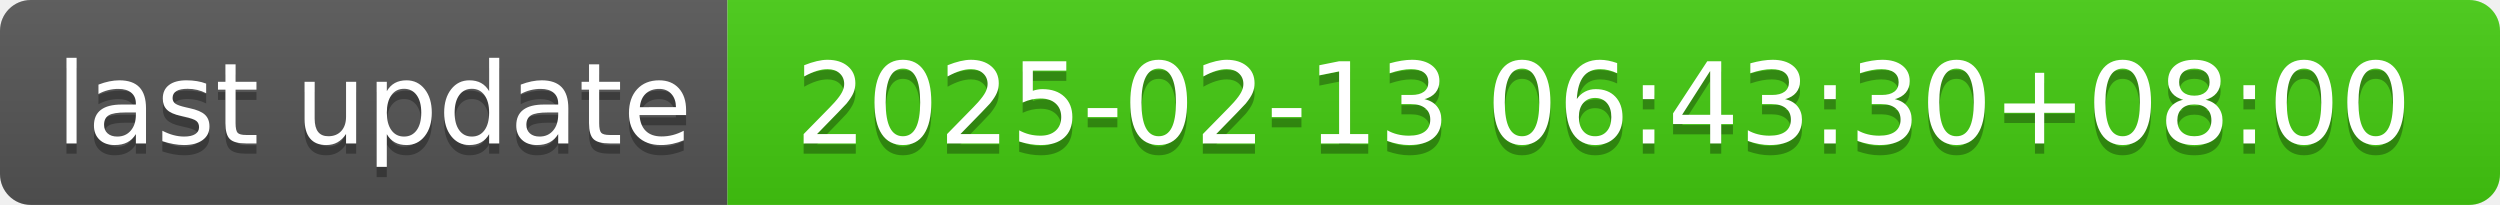
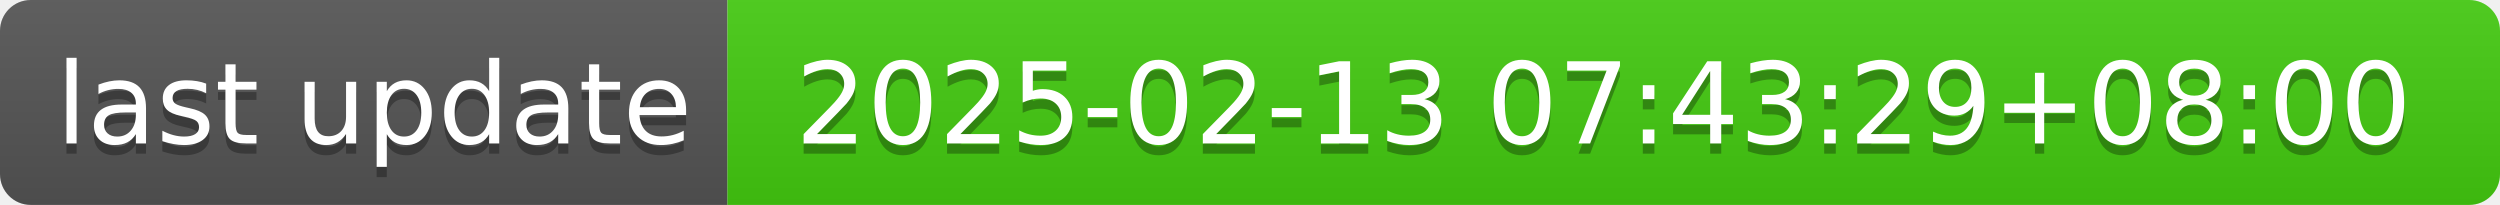
- <svg xmlns="http://www.w3.org/2000/svg" width="244" height="20" role="img" aria-label="last update: 2025-02-13 06:43:30+08:00">
+ <svg xmlns="http://www.w3.org/2000/svg" width="244" height="20" role="img" aria-label="last update: 2025-02-13 07:43:29+08:00">
  <linearGradient id="s" x2="0" y2="100%">
    <stop offset="0" stop-color="#bbb" stop-opacity=".1" />
    <stop offset="1" stop-opacity=".1" />
  </linearGradient>
  <clipPath id="r">
    <rect width="244" height="20" rx="3" fill="#fff" />
  </clipPath>
  <g clip-path="url(#r)">
    <rect width="71" height="20" fill="#555" />
    <rect x="71" width="173" height="20" fill="#4c1" />
    <rect width="244" height="20" fill="url(#s)" />
  </g>
  <g fill="#fff" text-anchor="middle" font-family="Verdana,Geneva,DejaVu Sans,sans-serif" text-rendering="geometricPrecision" font-size="110">
    <text aria-hidden="true" x="365" y="150" fill="#010101" fill-opacity=".3" transform="scale(.1)" textLength="610">last update</text>
    <text x="365" y="140" transform="scale(.1)" fill="#fff" textLength="610">last update</text>
-     <text aria-hidden="true" x="1565" y="150" fill="#010101" fill-opacity=".3" transform="scale(.1)" textLength="1630">2025-02-13 06:43:30+08:00</text>
-     <text x="1565" y="140" transform="scale(.1)" fill="#fff" textLength="1630">2025-02-13 06:43:30+08:00</text>
+     <text aria-hidden="true" x="1565" y="150" fill="#010101" fill-opacity=".3" transform="scale(.1)" textLength="1630">2025-02-13 07:43:29+08:00</text>
+     <text x="1565" y="140" transform="scale(.1)" fill="#fff" textLength="1630">2025-02-13 07:43:29+08:00</text>
  </g>
</svg>
